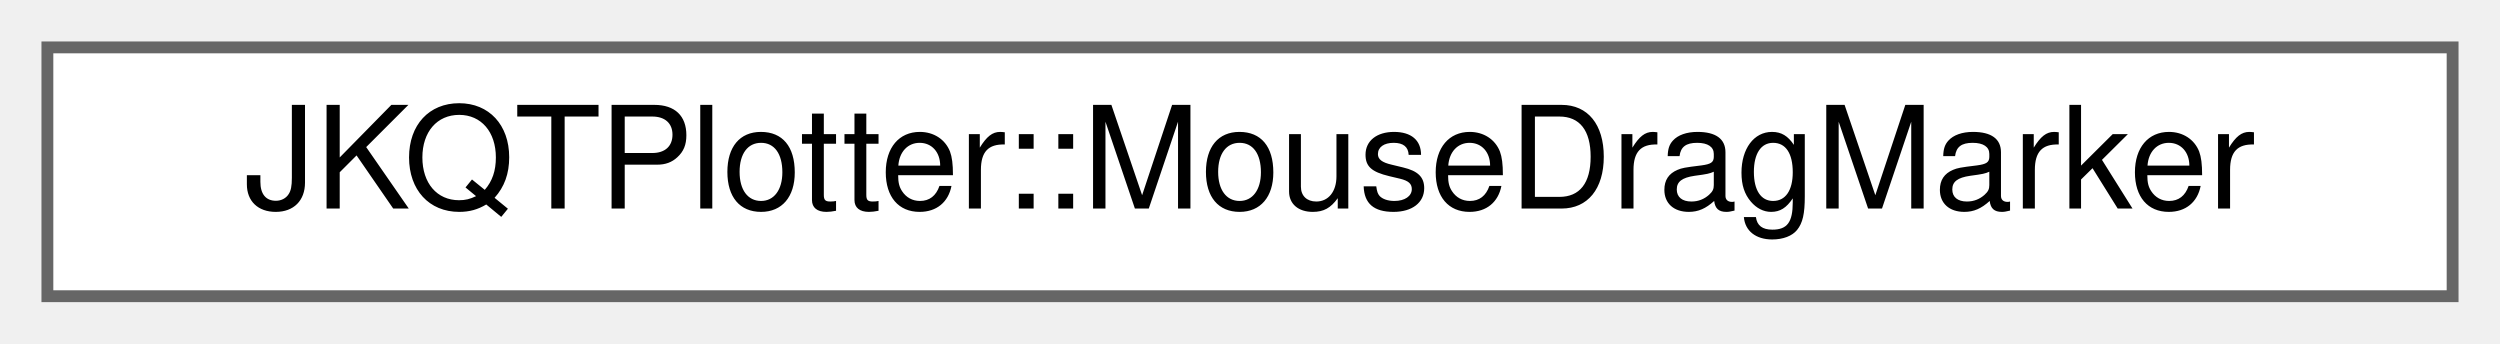
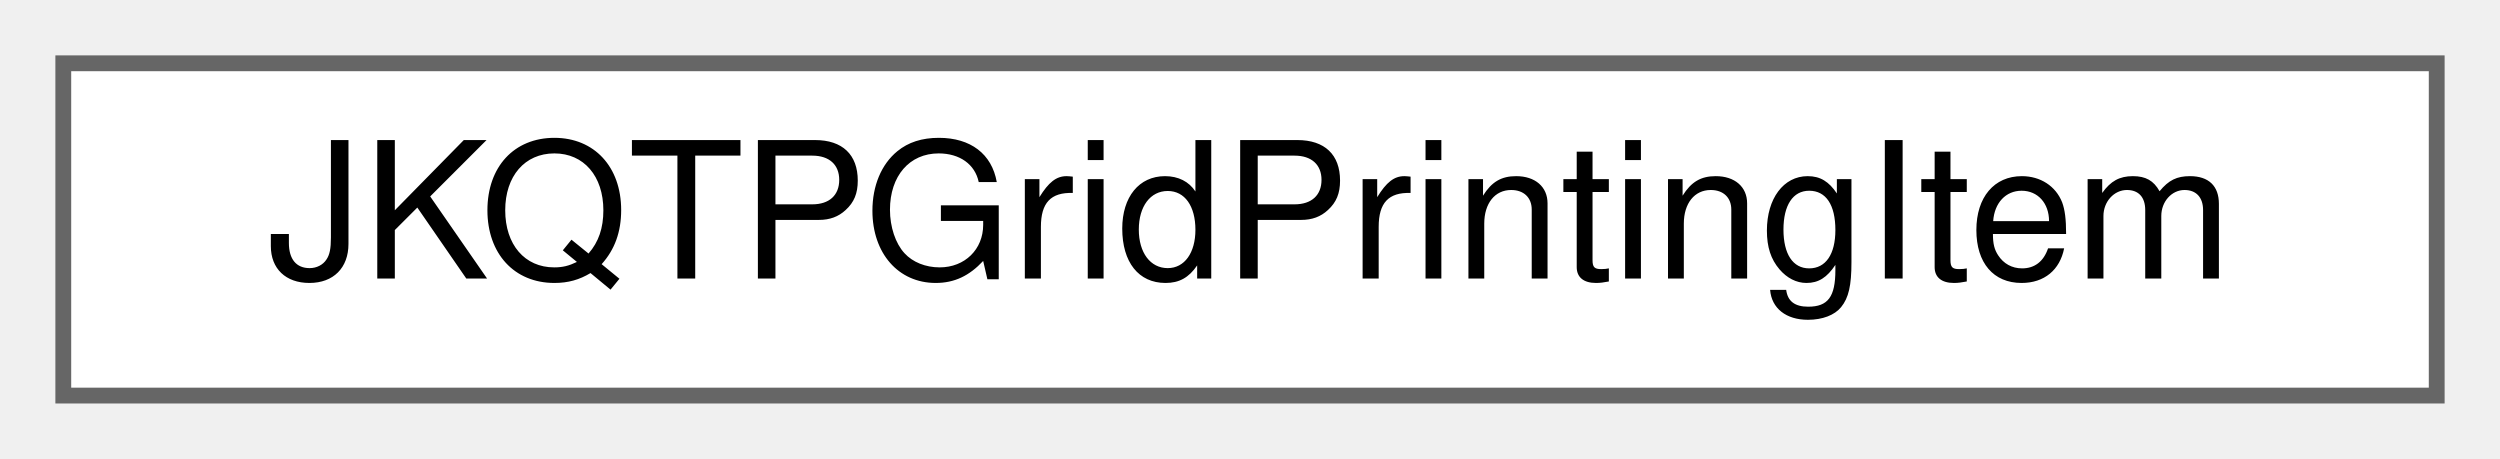
- <svg xmlns="http://www.w3.org/2000/svg" xmlns:xlink="http://www.w3.org/1999/xlink" width="211pt" height="29pt" viewBox="0.00 0.00 211.00 29.00">
+ <svg xmlns="http://www.w3.org/2000/svg" xmlns:xlink="http://www.w3.org/1999/xlink" width="158pt" height="29pt" viewBox="0.00 0.00 158.00 29.00">
  <g id="graph0" class="graph" transform="scale(1 1) rotate(0) translate(4 25)">
    <g id="Node000000" class="node">
      <g id="a_Node000000">
-         <a xlink:href="struct_j_k_q_t_plotter_1_1_mouse_drag_marker.html" target="_top" xlink:title="describes a marker to be drawn by paintUserAction()">
-           <polygon fill="white" stroke="#666666" points="203,-21 0,-21 0,0 203,0 203,-21" />
-           <text text-anchor="middle" x="101.5" y="-7.4" font-family="Helvetica,sans-Serif" font-size="12.00">JKQTPlotter::MouseDragMarker</text>
+         <a xlink:href="group__jkqtpplottersupprt.html#struct_j_k_q_t_p_grid_printing_item" target="_top" xlink:title="used to represent the position of other graphs in Saving and Printing Graphs">
+           <polygon fill="white" stroke="#666666" points="150,-21 0,-21 0,0 150,0 150,-21" />
+           <text text-anchor="middle" x="75" y="-7.4" font-family="Helvetica,sans-Serif" font-size="12.00">JKQTPGridPrintingItem</text>
        </a>
      </g>
    </g>
  </g>
</svg>
